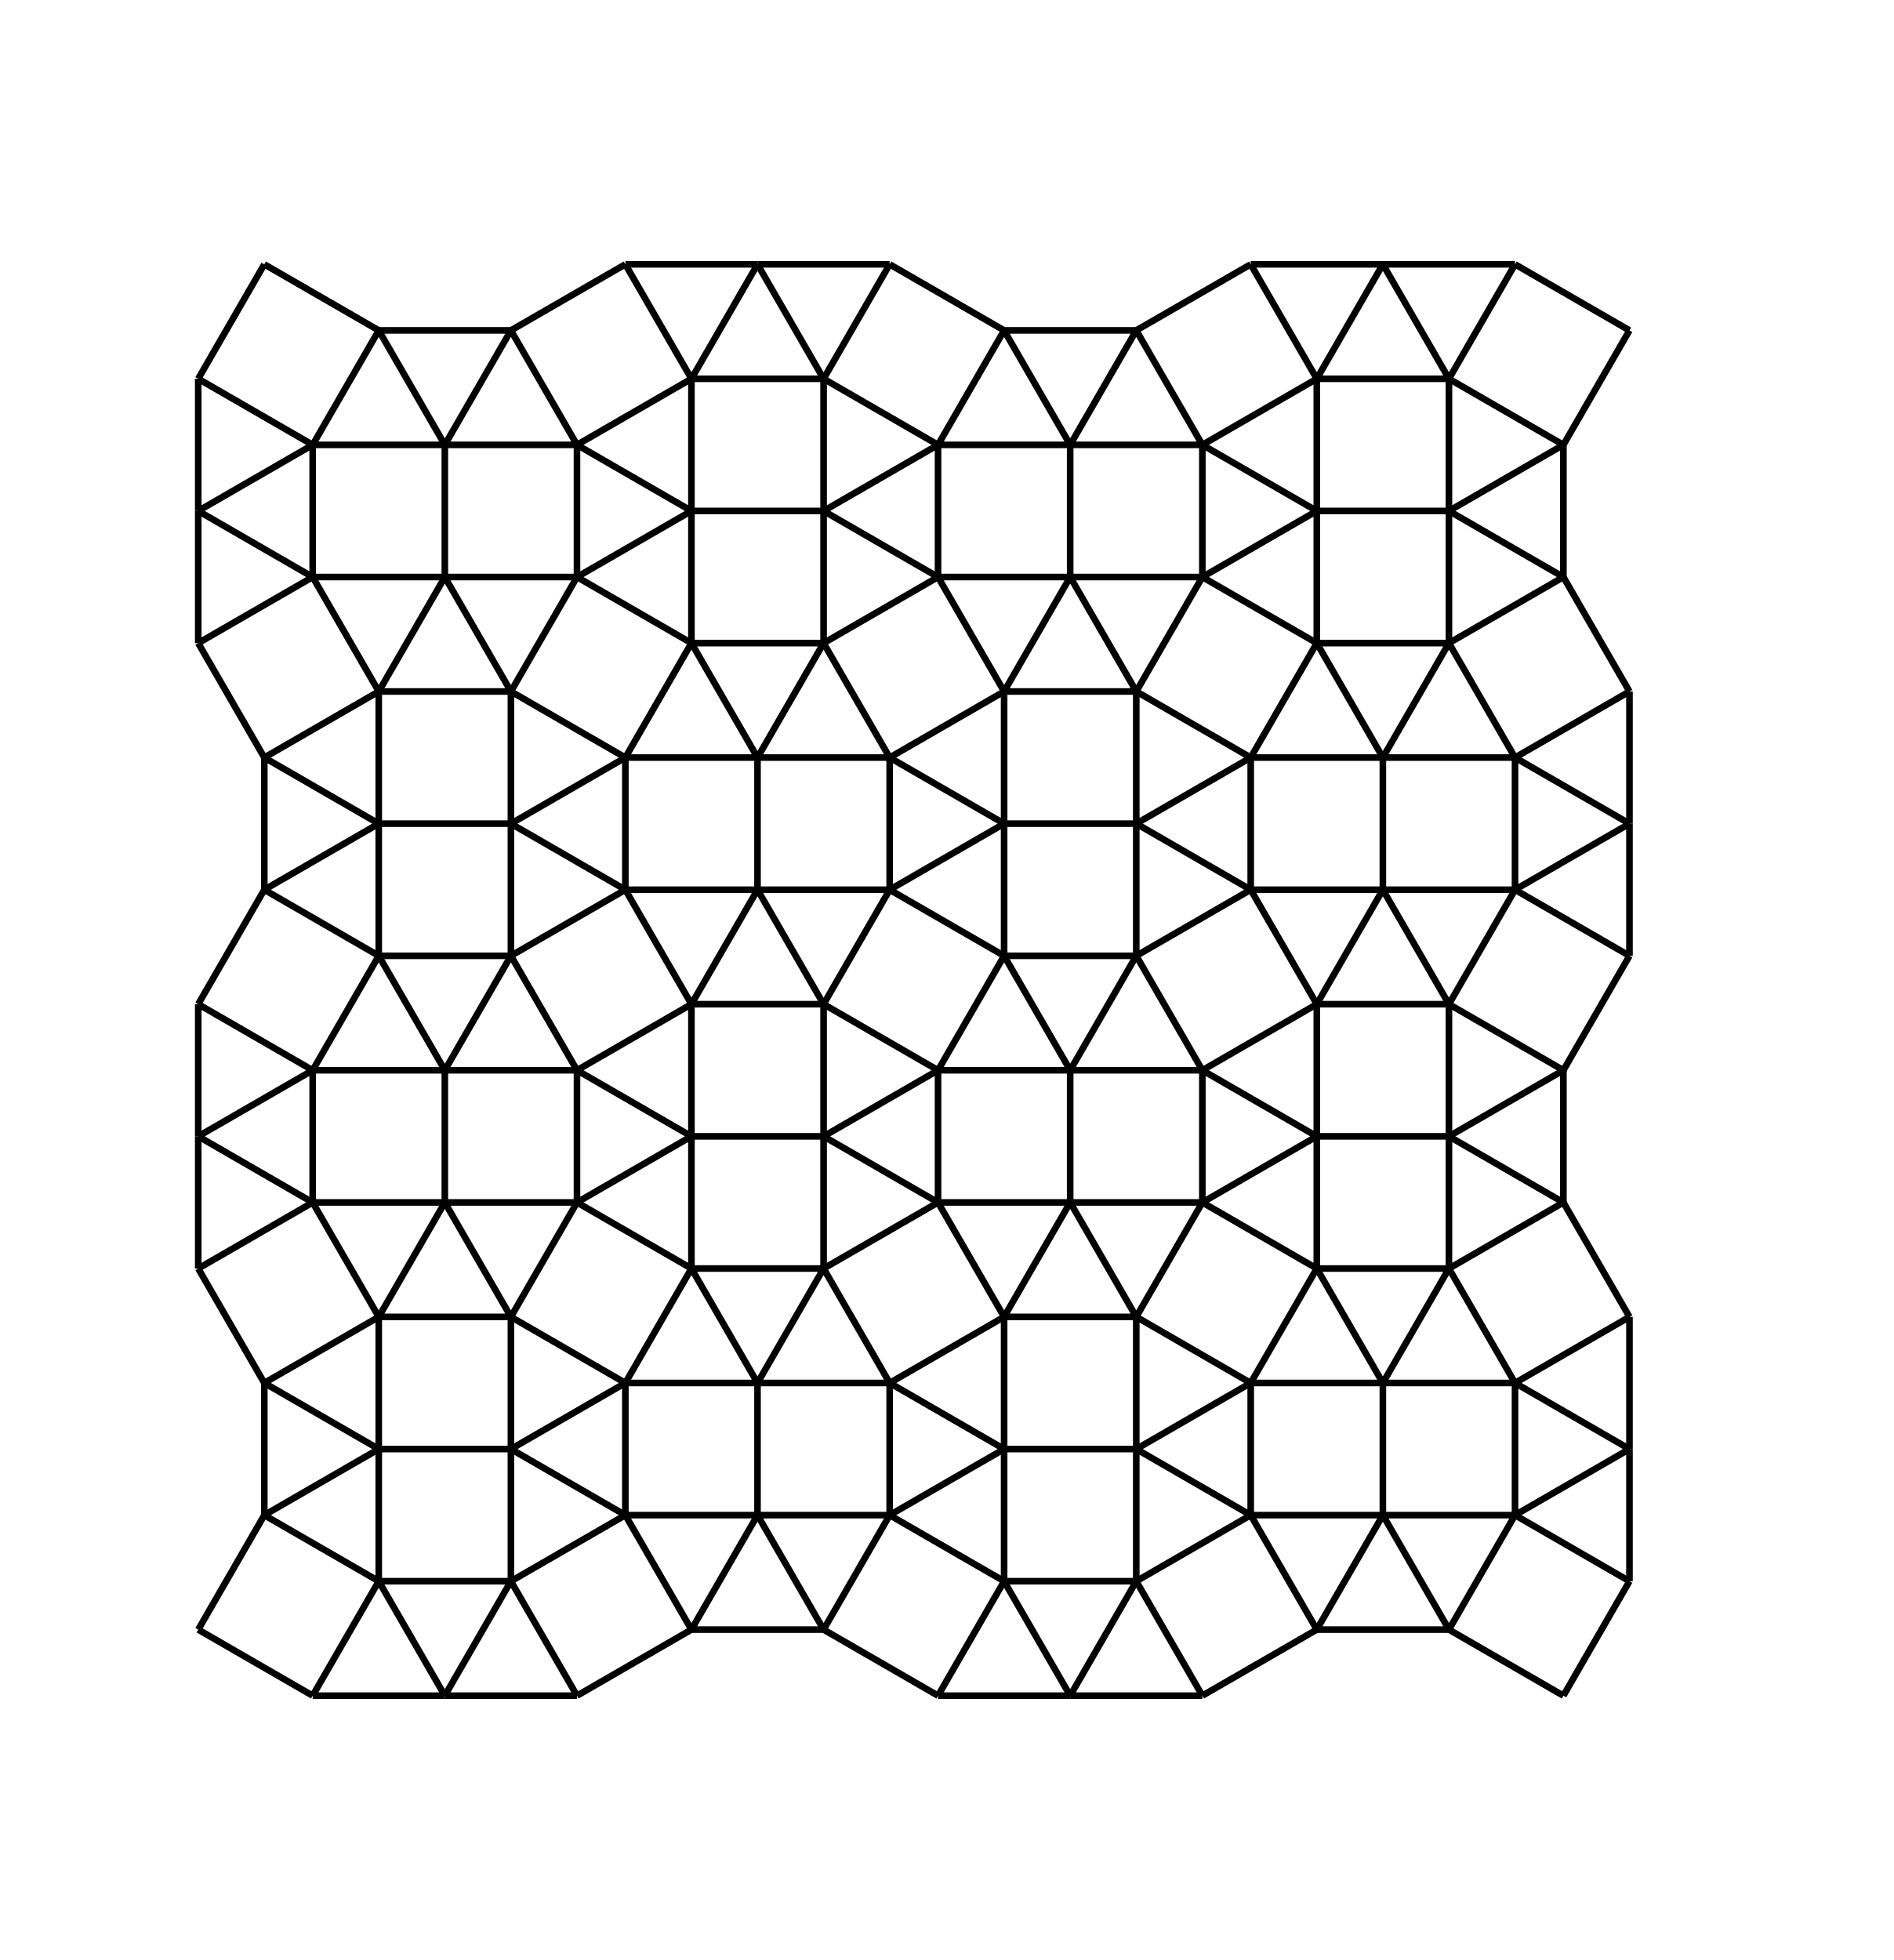
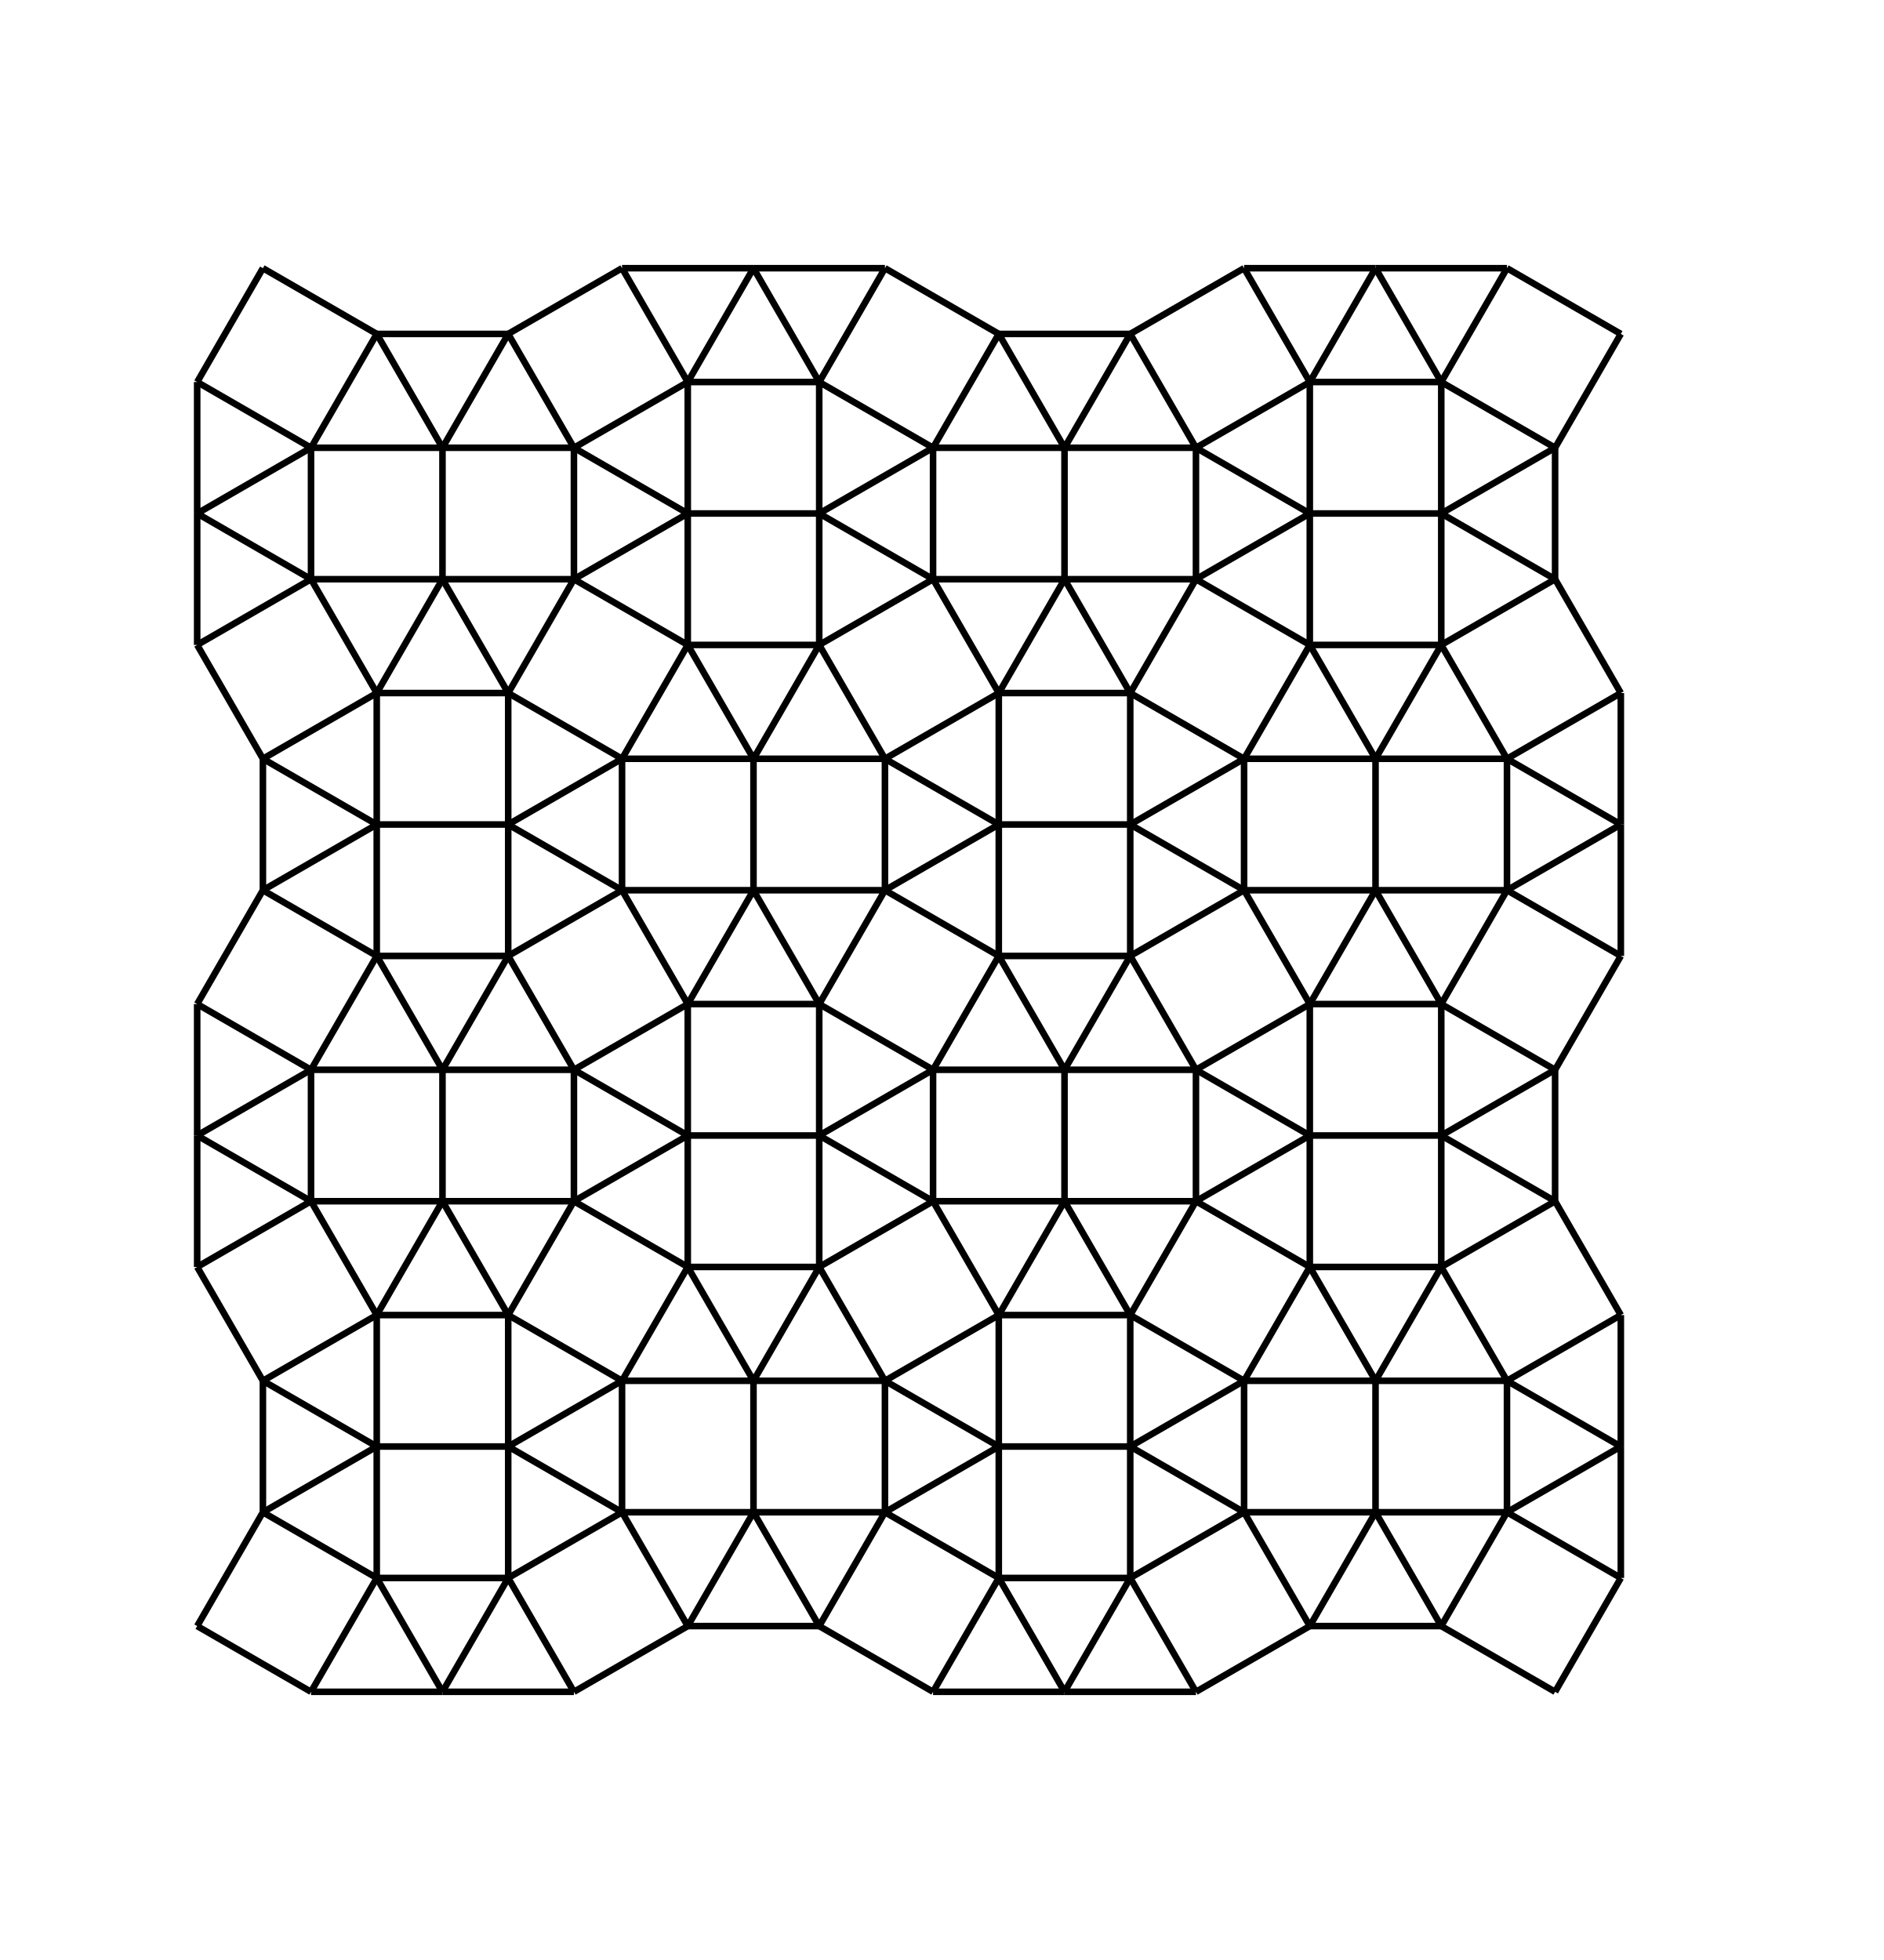
- <svg xmlns="http://www.w3.org/2000/svg" viewBox="0 0 1433.013 1483.013">
+ <svg xmlns="http://www.w3.org/2000/svg" viewBox="0 0 1433.013 1483.013" width="1234" height="1284">
  <path fill="none" stroke="black" stroke-width="5" d="M 150,286.603 l 86.603,50 Z" />
+   <path fill="none" stroke="black" stroke-width="5" d="M 150,286.603 l 50,-86.603 Z" />
  <path fill="none" stroke="black" stroke-width="5" d="M 150,286.603 l 0,100 Z" />
-   <path fill="none" stroke="black" stroke-width="5" d="M 150,286.603 l 50,-86.603 Z" />
+   <path fill="none" stroke="black" stroke-width="5" d="M 150,386.603 l 86.603,-50 Z" />
  <path fill="none" stroke="black" stroke-width="5" d="M 150,386.603 l 86.603,50 Z" />
  <path fill="none" stroke="black" stroke-width="5" d="M 150,386.603 l 0,100 Z" />
-   <path fill="none" stroke="black" stroke-width="5" d="M 150,386.603 l 86.603,-50 Z" />
  <path fill="none" stroke="black" stroke-width="5" d="M 150,486.603 l 86.603,-50 Z" />
  <path fill="none" stroke="black" stroke-width="5" d="M 150,486.603 l 50,86.603 Z" />
+   <path fill="none" stroke="black" stroke-width="5" d="M 150,759.808 l 86.603,50 Z" />
  <path fill="none" stroke="black" stroke-width="5" d="M 150,759.808 l 50,-86.603 Z" />
-   <path fill="none" stroke="black" stroke-width="5" d="M 150,759.808 l 86.603,50 Z" />
  <path fill="none" stroke="black" stroke-width="5" d="M 150,759.808 l 0,100 Z" />
+   <path fill="none" stroke="black" stroke-width="5" d="M 150,859.808 l 86.603,-50 Z" />
+   <path fill="none" stroke="black" stroke-width="5" d="M 150,859.808 l 86.603,50 Z" />
  <path fill="none" stroke="black" stroke-width="5" d="M 150,859.808 l 0,100 Z" />
-   <path fill="none" stroke="black" stroke-width="5" d="M 150,859.808 l 86.603,50 Z" />
-   <path fill="none" stroke="black" stroke-width="5" d="M 150,859.808 l 86.603,-50 Z" />
+   <path fill="none" stroke="black" stroke-width="5" d="M 150,959.808 l 50,86.603 Z" />
  <path fill="none" stroke="black" stroke-width="5" d="M 150,959.808 l 86.603,-50 Z" />
-   <path fill="none" stroke="black" stroke-width="5" d="M 150,959.808 l 50,86.603 Z" />
  <path fill="none" stroke="black" stroke-width="5" d="M 150,1233.013 l 86.603,50 Z" />
  <path fill="none" stroke="black" stroke-width="5" d="M 150,1233.013 l 50,-86.603 Z" />
-   <path fill="none" stroke="black" stroke-width="5" d="M 236.603,336.603 l 100,0 Z" />
  <path fill="none" stroke="black" stroke-width="5" d="M 236.603,336.603 l 50,-86.603 Z" />
  <path fill="none" stroke="black" stroke-width="5" d="M 236.603,336.603 l 0,100 Z" />
+   <path fill="none" stroke="black" stroke-width="5" d="M 236.603,336.603 l 100,0 Z" />
  <path fill="none" stroke="black" stroke-width="5" d="M 236.603,436.603 l 100,0 Z" />
  <path fill="none" stroke="black" stroke-width="5" d="M 236.603,436.603 l 50,86.603 Z" />
+   <path fill="none" stroke="black" stroke-width="5" d="M 236.603,809.808 l 100,0 Z" />
  <path fill="none" stroke="black" stroke-width="5" d="M 236.603,809.808 l 50,-86.603 Z" />
-   <path fill="none" stroke="black" stroke-width="5" d="M 236.603,809.808 l 100,0 Z" />
  <path fill="none" stroke="black" stroke-width="5" d="M 236.603,809.808 l 0,100 Z" />
+   <path fill="none" stroke="black" stroke-width="5" d="M 236.603,909.808 l 50,86.603 Z" />
  <path fill="none" stroke="black" stroke-width="5" d="M 236.603,909.808 l 100,0 Z" />
-   <path fill="none" stroke="black" stroke-width="5" d="M 236.603,909.808 l 50,86.603 Z" />
  <path fill="none" stroke="black" stroke-width="5" d="M 236.603,1283.013 l 100,0 Z" />
  <path fill="none" stroke="black" stroke-width="5" d="M 236.603,1283.013 l 50,-86.603 Z" />
  <path fill="none" stroke="black" stroke-width="5" d="M 200,200 l 86.603,50 Z" />
+   <path fill="none" stroke="black" stroke-width="5" d="M 200,573.205 l 86.603,-50 Z" />
  <path fill="none" stroke="black" stroke-width="5" d="M 200,573.205 l 86.603,50 Z" />
-   <path fill="none" stroke="black" stroke-width="5" d="M 200,573.205 l 86.603,-50 Z" />
  <path fill="none" stroke="black" stroke-width="5" d="M 200,573.205 l 0,100 Z" />
+   <path fill="none" stroke="black" stroke-width="5" d="M 200,673.205 l 86.603,50 Z" />
  <path fill="none" stroke="black" stroke-width="5" d="M 200,673.205 l 86.603,-50 Z" />
-   <path fill="none" stroke="black" stroke-width="5" d="M 200,673.205 l 86.603,50 Z" />
+   <path fill="none" stroke="black" stroke-width="5" d="M 200,1046.41 l 86.603,50 Z" />
  <path fill="none" stroke="black" stroke-width="5" d="M 200,1046.41 l 0,100 Z" />
-   <path fill="none" stroke="black" stroke-width="5" d="M 200,1046.41 l 86.603,50 Z" />
  <path fill="none" stroke="black" stroke-width="5" d="M 200,1046.41 l 86.603,-50 Z" />
+   <path fill="none" stroke="black" stroke-width="5" d="M 200,1146.41 l 86.603,50 Z" />
  <path fill="none" stroke="black" stroke-width="5" d="M 200,1146.41 l 86.603,-50 Z" />
-   <path fill="none" stroke="black" stroke-width="5" d="M 200,1146.41 l 86.603,50 Z" />
+   <path fill="none" stroke="black" stroke-width="5" d="M 286.603,250 l 50,86.603 Z" />
  <path fill="none" stroke="black" stroke-width="5" d="M 286.603,250 l 100,0 Z" />
-   <path fill="none" stroke="black" stroke-width="5" d="M 286.603,250 l 50,86.603 Z" />
+   <path fill="none" stroke="black" stroke-width="5" d="M 286.603,523.205 l 0,100 Z" />
  <path fill="none" stroke="black" stroke-width="5" d="M 286.603,523.205 l 50,-86.603 Z" />
-   <path fill="none" stroke="black" stroke-width="5" d="M 286.603,523.205 l 0,100 Z" />
  <path fill="none" stroke="black" stroke-width="5" d="M 286.603,523.205 l 100,0 Z" />
  <path fill="none" stroke="black" stroke-width="5" d="M 286.603,623.205 l 0,100 Z" />
  <path fill="none" stroke="black" stroke-width="5" d="M 286.603,623.205 l 100,0 Z" />
+   <path fill="none" stroke="black" stroke-width="5" d="M 286.603,723.205 l 50,86.603 Z" />
  <path fill="none" stroke="black" stroke-width="5" d="M 286.603,723.205 l 100,0 Z" />
-   <path fill="none" stroke="black" stroke-width="5" d="M 286.603,723.205 l 50,86.603 Z" />
+   <path fill="none" stroke="black" stroke-width="5" d="M 286.603,996.41 l 0,100 Z" />
+   <path fill="none" stroke="black" stroke-width="5" d="M 286.603,996.41 l 50,-86.603 Z" />
  <path fill="none" stroke="black" stroke-width="5" d="M 286.603,996.41 l 100,0 Z" />
-   <path fill="none" stroke="black" stroke-width="5" d="M 286.603,996.41 l 50,-86.603 Z" />
-   <path fill="none" stroke="black" stroke-width="5" d="M 286.603,996.41 l 0,100 Z" />
+   <path fill="none" stroke="black" stroke-width="5" d="M 286.603,1096.41 l 0,100 Z" />
  <path fill="none" stroke="black" stroke-width="5" d="M 286.603,1096.41 l 100,0 Z" />
-   <path fill="none" stroke="black" stroke-width="5" d="M 286.603,1096.41 l 0,100 Z" />
  <path fill="none" stroke="black" stroke-width="5" d="M 286.603,1196.41 l 100,0 Z" />
  <path fill="none" stroke="black" stroke-width="5" d="M 286.603,1196.41 l 50,86.603 Z" />
  <path fill="none" stroke="black" stroke-width="5" d="M 336.603,336.603 l 0,100 Z" />
  <path fill="none" stroke="black" stroke-width="5" d="M 336.603,336.603 l 50,-86.603 Z" />
  <path fill="none" stroke="black" stroke-width="5" d="M 336.603,336.603 l 100,0 Z" />
+   <path fill="none" stroke="black" stroke-width="5" d="M 336.603,436.603 l 100,0 Z" />
  <path fill="none" stroke="black" stroke-width="5" d="M 336.603,436.603 l 50,86.603 Z" />
-   <path fill="none" stroke="black" stroke-width="5" d="M 336.603,436.603 l 100,0 Z" />
+   <path fill="none" stroke="black" stroke-width="5" d="M 336.603,809.808 l 0,100 Z" />
+   <path fill="none" stroke="black" stroke-width="5" d="M 336.603,809.808 l 50,-86.603 Z" />
  <path fill="none" stroke="black" stroke-width="5" d="M 336.603,809.808 l 100,0 Z" />
-   <path fill="none" stroke="black" stroke-width="5" d="M 336.603,809.808 l 50,-86.603 Z" />
-   <path fill="none" stroke="black" stroke-width="5" d="M 336.603,809.808 l 0,100 Z" />
+   <path fill="none" stroke="black" stroke-width="5" d="M 336.603,909.808 l 50,86.603 Z" />
  <path fill="none" stroke="black" stroke-width="5" d="M 336.603,909.808 l 100,0 Z" />
-   <path fill="none" stroke="black" stroke-width="5" d="M 336.603,909.808 l 50,86.603 Z" />
+   <path fill="none" stroke="black" stroke-width="5" d="M 336.603,1283.013 l 100,0 Z" />
  <path fill="none" stroke="black" stroke-width="5" d="M 336.603,1283.013 l 50,-86.603 Z" />
-   <path fill="none" stroke="black" stroke-width="5" d="M 336.603,1283.013 l 100,0 Z" />
+   <path fill="none" stroke="black" stroke-width="5" d="M 386.603,250 l 50,86.603 Z" />
  <path fill="none" stroke="black" stroke-width="5" d="M 386.603,250 l 86.603,-50 Z" />
-   <path fill="none" stroke="black" stroke-width="5" d="M 386.603,250 l 50,86.603 Z" />
+   <path fill="none" stroke="black" stroke-width="5" d="M 386.603,523.205 l 86.603,50 Z" />
  <path fill="none" stroke="black" stroke-width="5" d="M 386.603,523.205 l 50,-86.603 Z" />
  <path fill="none" stroke="black" stroke-width="5" d="M 386.603,523.205 l 0,100 Z" />
-   <path fill="none" stroke="black" stroke-width="5" d="M 386.603,523.205 l 86.603,50 Z" />
  <path fill="none" stroke="black" stroke-width="5" d="M 386.603,623.205 l 86.603,-50 Z" />
+   <path fill="none" stroke="black" stroke-width="5" d="M 386.603,623.205 l 86.603,50 Z" />
  <path fill="none" stroke="black" stroke-width="5" d="M 386.603,623.205 l 0,100 Z" />
-   <path fill="none" stroke="black" stroke-width="5" d="M 386.603,623.205 l 86.603,50 Z" />
  <path fill="none" stroke="black" stroke-width="5" d="M 386.603,723.205 l 86.603,-50 Z" />
  <path fill="none" stroke="black" stroke-width="5" d="M 386.603,723.205 l 50,86.603 Z" />
+   <path fill="none" stroke="black" stroke-width="5" d="M 386.603,996.41 l 0,100 Z" />
+   <path fill="none" stroke="black" stroke-width="5" d="M 386.603,996.41 l 86.603,50 Z" />
  <path fill="none" stroke="black" stroke-width="5" d="M 386.603,996.41 l 50,-86.603 Z" />
-   <path fill="none" stroke="black" stroke-width="5" d="M 386.603,996.41 l 86.603,50 Z" />
-   <path fill="none" stroke="black" stroke-width="5" d="M 386.603,996.41 l 0,100 Z" />
  <path fill="none" stroke="black" stroke-width="5" d="M 386.603,1096.41 l 0,100 Z" />
  <path fill="none" stroke="black" stroke-width="5" d="M 386.603,1096.41 l 86.603,-50 Z" />
  <path fill="none" stroke="black" stroke-width="5" d="M 386.603,1096.41 l 86.603,50 Z" />
+   <path fill="none" stroke="black" stroke-width="5" d="M 386.603,1196.41 l 50,86.603 Z" />
  <path fill="none" stroke="black" stroke-width="5" d="M 386.603,1196.41 l 86.603,-50 Z" />
-   <path fill="none" stroke="black" stroke-width="5" d="M 386.603,1196.41 l 50,86.603 Z" />
  <path fill="none" stroke="black" stroke-width="5" d="M 473.205,200 l 50,86.603 Z" />
  <path fill="none" stroke="black" stroke-width="5" d="M 473.205,200 l 100,0 Z" />
+   <path fill="none" stroke="black" stroke-width="5" d="M 473.205,573.205 l 50,-86.603 Z" />
+   <path fill="none" stroke="black" stroke-width="5" d="M 473.205,573.205 l 100,0 Z" />
  <path fill="none" stroke="black" stroke-width="5" d="M 473.205,573.205 l 0,100 Z" />
-   <path fill="none" stroke="black" stroke-width="5" d="M 473.205,573.205 l 100,0 Z" />
-   <path fill="none" stroke="black" stroke-width="5" d="M 473.205,573.205 l 50,-86.603 Z" />
+   <path fill="none" stroke="black" stroke-width="5" d="M 473.205,673.205 l 50,86.603 Z" />
  <path fill="none" stroke="black" stroke-width="5" d="M 473.205,673.205 l 100,0 Z" />
-   <path fill="none" stroke="black" stroke-width="5" d="M 473.205,673.205 l 50,86.603 Z" />
+   <path fill="none" stroke="black" stroke-width="5" d="M 473.205,1046.41 l 50,-86.603 Z" />
+   <path fill="none" stroke="black" stroke-width="5" d="M 473.205,1046.41 l 100,0 Z" />
  <path fill="none" stroke="black" stroke-width="5" d="M 473.205,1046.41 l 0,100 Z" />
-   <path fill="none" stroke="black" stroke-width="5" d="M 473.205,1046.41 l 100,0 Z" />
-   <path fill="none" stroke="black" stroke-width="5" d="M 473.205,1046.41 l 50,-86.603 Z" />
  <path fill="none" stroke="black" stroke-width="5" d="M 473.205,1146.41 l 100,0 Z" />
  <path fill="none" stroke="black" stroke-width="5" d="M 473.205,1146.41 l 50,86.603 Z" />
-   <path fill="none" stroke="black" stroke-width="5" d="M 436.603,336.603 l 86.603,-50 Z" />
  <path fill="none" stroke="black" stroke-width="5" d="M 436.603,336.603 l 86.603,50 Z" />
  <path fill="none" stroke="black" stroke-width="5" d="M 436.603,336.603 l 0,100 Z" />
+   <path fill="none" stroke="black" stroke-width="5" d="M 436.603,336.603 l 86.603,-50 Z" />
+   <path fill="none" stroke="black" stroke-width="5" d="M 436.603,436.603 l 86.603,50 Z" />
  <path fill="none" stroke="black" stroke-width="5" d="M 436.603,436.603 l 86.603,-50 Z" />
-   <path fill="none" stroke="black" stroke-width="5" d="M 436.603,436.603 l 86.603,50 Z" />
+   <path fill="none" stroke="black" stroke-width="5" d="M 436.603,809.808 l 86.603,-50 Z" />
  <path fill="none" stroke="black" stroke-width="5" d="M 436.603,809.808 l 0,100 Z" />
-   <path fill="none" stroke="black" stroke-width="5" d="M 436.603,809.808 l 86.603,-50 Z" />
  <path fill="none" stroke="black" stroke-width="5" d="M 436.603,809.808 l 86.603,50 Z" />
+   <path fill="none" stroke="black" stroke-width="5" d="M 436.603,909.808 l 86.603,50 Z" />
  <path fill="none" stroke="black" stroke-width="5" d="M 436.603,909.808 l 86.603,-50 Z" />
-   <path fill="none" stroke="black" stroke-width="5" d="M 436.603,909.808 l 86.603,50 Z" />
  <path fill="none" stroke="black" stroke-width="5" d="M 436.603,1283.013 l 86.603,-50 Z" />
+   <path fill="none" stroke="black" stroke-width="5" d="M 523.205,286.603 l 100,0 Z" />
  <path fill="none" stroke="black" stroke-width="5" d="M 523.205,286.603 l 50,-86.603 Z" />
-   <path fill="none" stroke="black" stroke-width="5" d="M 523.205,286.603 l 100,0 Z" />
  <path fill="none" stroke="black" stroke-width="5" d="M 523.205,286.603 l 0,100 Z" />
  <path fill="none" stroke="black" stroke-width="5" d="M 523.205,386.603 l 0,100 Z" />
  <path fill="none" stroke="black" stroke-width="5" d="M 523.205,386.603 l 100,0 Z" />
+   <path fill="none" stroke="black" stroke-width="5" d="M 523.205,486.603 l 50,86.603 Z" />
  <path fill="none" stroke="black" stroke-width="5" d="M 523.205,486.603 l 100,0 Z" />
-   <path fill="none" stroke="black" stroke-width="5" d="M 523.205,486.603 l 50,86.603 Z" />
  <path fill="none" stroke="black" stroke-width="5" d="M 523.205,759.808 l 50,-86.603 Z" />
+   <path fill="none" stroke="black" stroke-width="5" d="M 523.205,759.808 l 100,0 Z" />
  <path fill="none" stroke="black" stroke-width="5" d="M 523.205,759.808 l 0,100 Z" />
-   <path fill="none" stroke="black" stroke-width="5" d="M 523.205,759.808 l 100,0 Z" />
  <path fill="none" stroke="black" stroke-width="5" d="M 523.205,859.808 l 0,100 Z" />
  <path fill="none" stroke="black" stroke-width="5" d="M 523.205,859.808 l 100,0 Z" />
+   <path fill="none" stroke="black" stroke-width="5" d="M 523.205,959.808 l 50,86.603 Z" />
  <path fill="none" stroke="black" stroke-width="5" d="M 523.205,959.808 l 100,0 Z" />
-   <path fill="none" stroke="black" stroke-width="5" d="M 523.205,959.808 l 50,86.603 Z" />
+   <path fill="none" stroke="black" stroke-width="5" d="M 523.205,1233.013 l 100,0 Z" />
  <path fill="none" stroke="black" stroke-width="5" d="M 523.205,1233.013 l 50,-86.603 Z" />
-   <path fill="none" stroke="black" stroke-width="5" d="M 523.205,1233.013 l 100,0 Z" />
+   <path fill="none" stroke="black" stroke-width="5" d="M 573.205,200 l 100,0 Z" />
  <path fill="none" stroke="black" stroke-width="5" d="M 573.205,200 l 50,86.603 Z" />
-   <path fill="none" stroke="black" stroke-width="5" d="M 573.205,200 l 100,0 Z" />
  <path fill="none" stroke="black" stroke-width="5" d="M 573.205,573.205 l 50,-86.603 Z" />
  <path fill="none" stroke="black" stroke-width="5" d="M 573.205,573.205 l 100,0 Z" />
  <path fill="none" stroke="black" stroke-width="5" d="M 573.205,573.205 l 0,100 Z" />
  <path fill="none" stroke="black" stroke-width="5" d="M 573.205,673.205 l 50,86.603 Z" />
  <path fill="none" stroke="black" stroke-width="5" d="M 573.205,673.205 l 100,0 Z" />
+   <path fill="none" stroke="black" stroke-width="5" d="M 573.205,1046.41 l 100,0 Z" />
+   <path fill="none" stroke="black" stroke-width="5" d="M 573.205,1046.41 l 0,100 Z" />
  <path fill="none" stroke="black" stroke-width="5" d="M 573.205,1046.41 l 50,-86.603 Z" />
-   <path fill="none" stroke="black" stroke-width="5" d="M 573.205,1046.41 l 0,100 Z" />
-   <path fill="none" stroke="black" stroke-width="5" d="M 573.205,1046.41 l 100,0 Z" />
  <path fill="none" stroke="black" stroke-width="5" d="M 573.205,1146.41 l 100,0 Z" />
  <path fill="none" stroke="black" stroke-width="5" d="M 573.205,1146.41 l 50,86.603 Z" />
  <path fill="none" stroke="black" stroke-width="5" d="M 623.205,286.603 l 86.603,50 Z" />
  <path fill="none" stroke="black" stroke-width="5" d="M 623.205,286.603 l 50,-86.603 Z" />
  <path fill="none" stroke="black" stroke-width="5" d="M 623.205,286.603 l 0,100 Z" />
  <path fill="none" stroke="black" stroke-width="5" d="M 623.205,386.603 l 0,100 Z" />
  <path fill="none" stroke="black" stroke-width="5" d="M 623.205,386.603 l 86.603,-50 Z" />
  <path fill="none" stroke="black" stroke-width="5" d="M 623.205,386.603 l 86.603,50 Z" />
  <path fill="none" stroke="black" stroke-width="5" d="M 623.205,486.603 l 86.603,-50 Z" />
  <path fill="none" stroke="black" stroke-width="5" d="M 623.205,486.603 l 50,86.603 Z" />
+   <path fill="none" stroke="black" stroke-width="5" d="M 623.205,759.808 l 86.603,50 Z" />
+   <path fill="none" stroke="black" stroke-width="5" d="M 623.205,759.808 l 0,100 Z" />
  <path fill="none" stroke="black" stroke-width="5" d="M 623.205,759.808 l 50,-86.603 Z" />
-   <path fill="none" stroke="black" stroke-width="5" d="M 623.205,759.808 l 0,100 Z" />
-   <path fill="none" stroke="black" stroke-width="5" d="M 623.205,759.808 l 86.603,50 Z" />
-   <path fill="none" stroke="black" stroke-width="5" d="M 623.205,859.808 l 0,100 Z" />
  <path fill="none" stroke="black" stroke-width="5" d="M 623.205,859.808 l 86.603,-50 Z" />
  <path fill="none" stroke="black" stroke-width="5" d="M 623.205,859.808 l 86.603,50 Z" />
+   <path fill="none" stroke="black" stroke-width="5" d="M 623.205,859.808 l 0,100 Z" />
  <path fill="none" stroke="black" stroke-width="5" d="M 623.205,959.808 l 50,86.603 Z" />
  <path fill="none" stroke="black" stroke-width="5" d="M 623.205,959.808 l 86.603,-50 Z" />
  <path fill="none" stroke="black" stroke-width="5" d="M 623.205,1233.013 l 86.603,50 Z" />
  <path fill="none" stroke="black" stroke-width="5" d="M 623.205,1233.013 l 50,-86.603 Z" />
+   <path fill="none" stroke="black" stroke-width="5" d="M 709.808,336.603 l 50,-86.603 Z" />
  <path fill="none" stroke="black" stroke-width="5" d="M 709.808,336.603 l 100,0 Z" />
-   <path fill="none" stroke="black" stroke-width="5" d="M 709.808,336.603 l 50,-86.603 Z" />
  <path fill="none" stroke="black" stroke-width="5" d="M 709.808,336.603 l 0,100 Z" />
  <path fill="none" stroke="black" stroke-width="5" d="M 709.808,436.603 l 100,0 Z" />
  <path fill="none" stroke="black" stroke-width="5" d="M 709.808,436.603 l 50,86.603 Z" />
-   <path fill="none" stroke="black" stroke-width="5" d="M 709.808,809.808 l 100,0 Z" />
  <path fill="none" stroke="black" stroke-width="5" d="M 709.808,809.808 l 50,-86.603 Z" />
  <path fill="none" stroke="black" stroke-width="5" d="M 709.808,809.808 l 0,100 Z" />
+   <path fill="none" stroke="black" stroke-width="5" d="M 709.808,809.808 l 100,0 Z" />
+   <path fill="none" stroke="black" stroke-width="5" d="M 709.808,909.808 l 50,86.603 Z" />
  <path fill="none" stroke="black" stroke-width="5" d="M 709.808,909.808 l 100,0 Z" />
-   <path fill="none" stroke="black" stroke-width="5" d="M 709.808,909.808 l 50,86.603 Z" />
  <path fill="none" stroke="black" stroke-width="5" d="M 709.808,1283.013 l 50,-86.603 Z" />
  <path fill="none" stroke="black" stroke-width="5" d="M 709.808,1283.013 l 100,0 Z" />
  <path fill="none" stroke="black" stroke-width="5" d="M 673.205,200 l 86.603,50 Z" />
+   <path fill="none" stroke="black" stroke-width="5" d="M 673.205,573.205 l 86.603,-50 Z" />
  <path fill="none" stroke="black" stroke-width="5" d="M 673.205,573.205 l 0,100 Z" />
  <path fill="none" stroke="black" stroke-width="5" d="M 673.205,573.205 l 86.603,50 Z" />
-   <path fill="none" stroke="black" stroke-width="5" d="M 673.205,573.205 l 86.603,-50 Z" />
+   <path fill="none" stroke="black" stroke-width="5" d="M 673.205,673.205 l 86.603,50 Z" />
  <path fill="none" stroke="black" stroke-width="5" d="M 673.205,673.205 l 86.603,-50 Z" />
-   <path fill="none" stroke="black" stroke-width="5" d="M 673.205,673.205 l 86.603,50 Z" />
+   <path fill="none" stroke="black" stroke-width="5" d="M 673.205,1046.41 l 0,100 Z" />
+   <path fill="none" stroke="black" stroke-width="5" d="M 673.205,1046.41 l 86.603,-50 Z" />
  <path fill="none" stroke="black" stroke-width="5" d="M 673.205,1046.41 l 86.603,50 Z" />
-   <path fill="none" stroke="black" stroke-width="5" d="M 673.205,1046.41 l 86.603,-50 Z" />
-   <path fill="none" stroke="black" stroke-width="5" d="M 673.205,1046.41 l 0,100 Z" />
  <path fill="none" stroke="black" stroke-width="5" d="M 673.205,1146.41 l 86.603,50 Z" />
  <path fill="none" stroke="black" stroke-width="5" d="M 673.205,1146.41 l 86.603,-50 Z" />
  <path fill="none" stroke="black" stroke-width="5" d="M 759.808,250 l 100,0 Z" />
  <path fill="none" stroke="black" stroke-width="5" d="M 759.808,250 l 50,86.603 Z" />
-   <path fill="none" stroke="black" stroke-width="5" d="M 759.808,523.205 l 100,0 Z" />
  <path fill="none" stroke="black" stroke-width="5" d="M 759.808,523.205 l 50,-86.603 Z" />
  <path fill="none" stroke="black" stroke-width="5" d="M 759.808,523.205 l 0,100 Z" />
+   <path fill="none" stroke="black" stroke-width="5" d="M 759.808,523.205 l 100,0 Z" />
+   <path fill="none" stroke="black" stroke-width="5" d="M 759.808,623.205 l 0,100 Z" />
  <path fill="none" stroke="black" stroke-width="5" d="M 759.808,623.205 l 100,0 Z" />
-   <path fill="none" stroke="black" stroke-width="5" d="M 759.808,623.205 l 0,100 Z" />
+   <path fill="none" stroke="black" stroke-width="5" d="M 759.808,723.205 l 50,86.603 Z" />
  <path fill="none" stroke="black" stroke-width="5" d="M 759.808,723.205 l 100,0 Z" />
-   <path fill="none" stroke="black" stroke-width="5" d="M 759.808,723.205 l 50,86.603 Z" />
-   <path fill="none" stroke="black" stroke-width="5" d="M 759.808,996.41 l 50,-86.603 Z" />
  <path fill="none" stroke="black" stroke-width="5" d="M 759.808,996.41 l 100,0 Z" />
  <path fill="none" stroke="black" stroke-width="5" d="M 759.808,996.41 l 0,100 Z" />
+   <path fill="none" stroke="black" stroke-width="5" d="M 759.808,996.41 l 50,-86.603 Z" />
  <path fill="none" stroke="black" stroke-width="5" d="M 759.808,1096.41 l 100,0 Z" />
  <path fill="none" stroke="black" stroke-width="5" d="M 759.808,1096.41 l 0,100 Z" />
+   <path fill="none" stroke="black" stroke-width="5" d="M 759.808,1196.41 l 100,0 Z" />
  <path fill="none" stroke="black" stroke-width="5" d="M 759.808,1196.41 l 50,86.603 Z" />
-   <path fill="none" stroke="black" stroke-width="5" d="M 759.808,1196.41 l 100,0 Z" />
-   <path fill="none" stroke="black" stroke-width="5" d="M 809.808,336.603 l 100,0 Z" />
  <path fill="none" stroke="black" stroke-width="5" d="M 809.808,336.603 l 50,-86.603 Z" />
  <path fill="none" stroke="black" stroke-width="5" d="M 809.808,336.603 l 0,100 Z" />
+   <path fill="none" stroke="black" stroke-width="5" d="M 809.808,336.603 l 100,0 Z" />
+   <path fill="none" stroke="black" stroke-width="5" d="M 809.808,436.603 l 100,0 Z" />
  <path fill="none" stroke="black" stroke-width="5" d="M 809.808,436.603 l 50,86.603 Z" />
-   <path fill="none" stroke="black" stroke-width="5" d="M 809.808,436.603 l 100,0 Z" />
-   <path fill="none" stroke="black" stroke-width="5" d="M 809.808,809.808 l 50,-86.603 Z" />
  <path fill="none" stroke="black" stroke-width="5" d="M 809.808,809.808 l 100,0 Z" />
  <path fill="none" stroke="black" stroke-width="5" d="M 809.808,809.808 l 0,100 Z" />
+   <path fill="none" stroke="black" stroke-width="5" d="M 809.808,809.808 l 50,-86.603 Z" />
  <path fill="none" stroke="black" stroke-width="5" d="M 809.808,909.808 l 100,0 Z" />
  <path fill="none" stroke="black" stroke-width="5" d="M 809.808,909.808 l 50,86.603 Z" />
+   <path fill="none" stroke="black" stroke-width="5" d="M 809.808,1283.013 l 50,-86.603 Z" />
  <path fill="none" stroke="black" stroke-width="5" d="M 809.808,1283.013 l 100,0 Z" />
-   <path fill="none" stroke="black" stroke-width="5" d="M 809.808,1283.013 l 50,-86.603 Z" />
+   <path fill="none" stroke="black" stroke-width="5" d="M 859.808,250 l 86.603,-50 Z" />
  <path fill="none" stroke="black" stroke-width="5" d="M 859.808,250 l 50,86.603 Z" />
-   <path fill="none" stroke="black" stroke-width="5" d="M 859.808,250 l 86.603,-50 Z" />
  <path fill="none" stroke="black" stroke-width="5" d="M 859.808,523.205 l 0,100 Z" />
+   <path fill="none" stroke="black" stroke-width="5" d="M 859.808,523.205 l 50,-86.603 Z" />
  <path fill="none" stroke="black" stroke-width="5" d="M 859.808,523.205 l 86.603,50 Z" />
-   <path fill="none" stroke="black" stroke-width="5" d="M 859.808,523.205 l 50,-86.603 Z" />
+   <path fill="none" stroke="black" stroke-width="5" d="M 859.808,623.205 l 86.603,50 Z" />
  <path fill="none" stroke="black" stroke-width="5" d="M 859.808,623.205 l 0,100 Z" />
  <path fill="none" stroke="black" stroke-width="5" d="M 859.808,623.205 l 86.603,-50 Z" />
-   <path fill="none" stroke="black" stroke-width="5" d="M 859.808,623.205 l 86.603,50 Z" />
+   <path fill="none" stroke="black" stroke-width="5" d="M 859.808,723.205 l 50,86.603 Z" />
  <path fill="none" stroke="black" stroke-width="5" d="M 859.808,723.205 l 86.603,-50 Z" />
-   <path fill="none" stroke="black" stroke-width="5" d="M 859.808,723.205 l 50,86.603 Z" />
+   <path fill="none" stroke="black" stroke-width="5" d="M 859.808,996.41 l 50,-86.603 Z" />
  <path fill="none" stroke="black" stroke-width="5" d="M 859.808,996.41 l 86.603,50 Z" />
  <path fill="none" stroke="black" stroke-width="5" d="M 859.808,996.41 l 0,100 Z" />
-   <path fill="none" stroke="black" stroke-width="5" d="M 859.808,996.41 l 50,-86.603 Z" />
+   <path fill="none" stroke="black" stroke-width="5" d="M 859.808,1096.41 l 0,100 Z" />
  <path fill="none" stroke="black" stroke-width="5" d="M 859.808,1096.41 l 86.603,-50 Z" />
  <path fill="none" stroke="black" stroke-width="5" d="M 859.808,1096.41 l 86.603,50 Z" />
-   <path fill="none" stroke="black" stroke-width="5" d="M 859.808,1096.41 l 0,100 Z" />
+   <path fill="none" stroke="black" stroke-width="5" d="M 859.808,1196.41 l 50,86.603 Z" />
  <path fill="none" stroke="black" stroke-width="5" d="M 859.808,1196.41 l 86.603,-50 Z" />
-   <path fill="none" stroke="black" stroke-width="5" d="M 859.808,1196.41 l 50,86.603 Z" />
+   <path fill="none" stroke="black" stroke-width="5" d="M 946.41,200 l 100,0 Z" />
  <path fill="none" stroke="black" stroke-width="5" d="M 946.41,200 l 50,86.603 Z" />
-   <path fill="none" stroke="black" stroke-width="5" d="M 946.41,200 l 100,0 Z" />
-   <path fill="none" stroke="black" stroke-width="5" d="M 946.41,573.205 l 0,100 Z" />
  <path fill="none" stroke="black" stroke-width="5" d="M 946.41,573.205 l 100,0 Z" />
  <path fill="none" stroke="black" stroke-width="5" d="M 946.41,573.205 l 50,-86.603 Z" />
+   <path fill="none" stroke="black" stroke-width="5" d="M 946.41,573.205 l 0,100 Z" />
  <path fill="none" stroke="black" stroke-width="5" d="M 946.41,673.205 l 100,0 Z" />
  <path fill="none" stroke="black" stroke-width="5" d="M 946.41,673.205 l 50,86.603 Z" />
+   <path fill="none" stroke="black" stroke-width="5" d="M 946.41,1046.41 l 100,0 Z" />
  <path fill="none" stroke="black" stroke-width="5" d="M 946.41,1046.41 l 50,-86.603 Z" />
  <path fill="none" stroke="black" stroke-width="5" d="M 946.41,1046.41 l 0,100 Z" />
-   <path fill="none" stroke="black" stroke-width="5" d="M 946.41,1046.41 l 100,0 Z" />
+   <path fill="none" stroke="black" stroke-width="5" d="M 946.41,1146.41 l 100,0 Z" />
  <path fill="none" stroke="black" stroke-width="5" d="M 946.41,1146.41 l 50,86.603 Z" />
-   <path fill="none" stroke="black" stroke-width="5" d="M 946.41,1146.41 l 100,0 Z" />
+   <path fill="none" stroke="black" stroke-width="5" d="M 909.808,336.603 l 86.603,-50 Z" />
  <path fill="none" stroke="black" stroke-width="5" d="M 909.808,336.603 l 86.603,50 Z" />
-   <path fill="none" stroke="black" stroke-width="5" d="M 909.808,336.603 l 86.603,-50 Z" />
  <path fill="none" stroke="black" stroke-width="5" d="M 909.808,336.603 l 0,100 Z" />
+   <path fill="none" stroke="black" stroke-width="5" d="M 909.808,436.603 l 86.603,50 Z" />
  <path fill="none" stroke="black" stroke-width="5" d="M 909.808,436.603 l 86.603,-50 Z" />
-   <path fill="none" stroke="black" stroke-width="5" d="M 909.808,436.603 l 86.603,50 Z" />
+   <path fill="none" stroke="black" stroke-width="5" d="M 909.808,809.808 l 0,100 Z" />
  <path fill="none" stroke="black" stroke-width="5" d="M 909.808,809.808 l 86.603,50 Z" />
  <path fill="none" stroke="black" stroke-width="5" d="M 909.808,809.808 l 86.603,-50 Z" />
-   <path fill="none" stroke="black" stroke-width="5" d="M 909.808,809.808 l 0,100 Z" />
+   <path fill="none" stroke="black" stroke-width="5" d="M 909.808,909.808 l 86.603,-50 Z" />
  <path fill="none" stroke="black" stroke-width="5" d="M 909.808,909.808 l 86.603,50 Z" />
-   <path fill="none" stroke="black" stroke-width="5" d="M 909.808,909.808 l 86.603,-50 Z" />
  <path fill="none" stroke="black" stroke-width="5" d="M 909.808,1283.013 l 86.603,-50 Z" />
+   <path fill="none" stroke="black" stroke-width="5" d="M 996.41,286.603 l 0,100 Z" />
  <path fill="none" stroke="black" stroke-width="5" d="M 996.41,286.603 l 50,-86.603 Z" />
-   <path fill="none" stroke="black" stroke-width="5" d="M 996.41,286.603 l 0,100 Z" />
  <path fill="none" stroke="black" stroke-width="5" d="M 996.41,286.603 l 100,0 Z" />
  <path fill="none" stroke="black" stroke-width="5" d="M 996.41,386.603 l 100,0 Z" />
  <path fill="none" stroke="black" stroke-width="5" d="M 996.41,386.603 l 0,100 Z" />
+   <path fill="none" stroke="black" stroke-width="5" d="M 996.41,486.603 l 100,0 Z" />
  <path fill="none" stroke="black" stroke-width="5" d="M 996.41,486.603 l 50,86.603 Z" />
-   <path fill="none" stroke="black" stroke-width="5" d="M 996.41,486.603 l 100,0 Z" />
+   <path fill="none" stroke="black" stroke-width="5" d="M 996.41,759.808 l 0,100 Z" />
+   <path fill="none" stroke="black" stroke-width="5" d="M 996.41,759.808 l 50,-86.603 Z" />
  <path fill="none" stroke="black" stroke-width="5" d="M 996.41,759.808 l 100,0 Z" />
-   <path fill="none" stroke="black" stroke-width="5" d="M 996.41,759.808 l 50,-86.603 Z" />
-   <path fill="none" stroke="black" stroke-width="5" d="M 996.41,759.808 l 0,100 Z" />
  <path fill="none" stroke="black" stroke-width="5" d="M 996.41,859.808 l 0,100 Z" />
  <path fill="none" stroke="black" stroke-width="5" d="M 996.41,859.808 l 100,0 Z" />
  <path fill="none" stroke="black" stroke-width="5" d="M 996.41,959.808 l 100,0 Z" />
  <path fill="none" stroke="black" stroke-width="5" d="M 996.41,959.808 l 50,86.603 Z" />
  <path fill="none" stroke="black" stroke-width="5" d="M 996.41,1233.013 l 50,-86.603 Z" />
  <path fill="none" stroke="black" stroke-width="5" d="M 996.41,1233.013 l 100,0 Z" />
+   <path fill="none" stroke="black" stroke-width="5" d="M 1046.41,200 l 50,86.603 Z" />
  <path fill="none" stroke="black" stroke-width="5" d="M 1046.41,200 l 100,0 Z" />
-   <path fill="none" stroke="black" stroke-width="5" d="M 1046.41,200 l 50,86.603 Z" />
-   <path fill="none" stroke="black" stroke-width="5" d="M 1046.41,573.205 l 0,100 Z" />
  <path fill="none" stroke="black" stroke-width="5" d="M 1046.41,573.205 l 50,-86.603 Z" />
  <path fill="none" stroke="black" stroke-width="5" d="M 1046.41,573.205 l 100,0 Z" />
+   <path fill="none" stroke="black" stroke-width="5" d="M 1046.41,573.205 l 0,100 Z" />
  <path fill="none" stroke="black" stroke-width="5" d="M 1046.41,673.205 l 100,0 Z" />
  <path fill="none" stroke="black" stroke-width="5" d="M 1046.41,673.205 l 50,86.603 Z" />
  <path fill="none" stroke="black" stroke-width="5" d="M 1046.41,1046.41 l 50,-86.603 Z" />
+   <path fill="none" stroke="black" stroke-width="5" d="M 1046.41,1046.41 l 100,0 Z" />
  <path fill="none" stroke="black" stroke-width="5" d="M 1046.41,1046.41 l 0,100 Z" />
-   <path fill="none" stroke="black" stroke-width="5" d="M 1046.41,1046.41 l 100,0 Z" />
  <path fill="none" stroke="black" stroke-width="5" d="M 1046.41,1146.41 l 100,0 Z" />
  <path fill="none" stroke="black" stroke-width="5" d="M 1046.41,1146.41 l 50,86.603 Z" />
+   <path fill="none" stroke="black" stroke-width="5" d="M 1096.41,286.603 l 0,100 Z" />
+   <path fill="none" stroke="black" stroke-width="5" d="M 1096.41,286.603 l 86.603,50 Z" />
  <path fill="none" stroke="black" stroke-width="5" d="M 1096.41,286.603 l 50,-86.603 Z" />
-   <path fill="none" stroke="black" stroke-width="5" d="M 1096.41,286.603 l 86.603,50 Z" />
-   <path fill="none" stroke="black" stroke-width="5" d="M 1096.41,286.603 l 0,100 Z" />
+   <path fill="none" stroke="black" stroke-width="5" d="M 1096.41,386.603 l 0,100 Z" />
  <path fill="none" stroke="black" stroke-width="5" d="M 1096.41,386.603 l 86.603,-50 Z" />
-   <path fill="none" stroke="black" stroke-width="5" d="M 1096.41,386.603 l 0,100 Z" />
  <path fill="none" stroke="black" stroke-width="5" d="M 1096.41,386.603 l 86.603,50 Z" />
  <path fill="none" stroke="black" stroke-width="5" d="M 1096.41,486.603 l 86.603,-50 Z" />
  <path fill="none" stroke="black" stroke-width="5" d="M 1096.41,486.603 l 50,86.603 Z" />
  <path fill="none" stroke="black" stroke-width="5" d="M 1096.41,759.808 l 50,-86.603 Z" />
+   <path fill="none" stroke="black" stroke-width="5" d="M 1096.41,759.808 l 86.603,50 Z" />
  <path fill="none" stroke="black" stroke-width="5" d="M 1096.41,759.808 l 0,100 Z" />
-   <path fill="none" stroke="black" stroke-width="5" d="M 1096.41,759.808 l 86.603,50 Z" />
-   <path fill="none" stroke="black" stroke-width="5" d="M 1096.41,859.808 l 86.603,-50 Z" />
  <path fill="none" stroke="black" stroke-width="5" d="M 1096.41,859.808 l 86.603,50 Z" />
  <path fill="none" stroke="black" stroke-width="5" d="M 1096.41,859.808 l 0,100 Z" />
+   <path fill="none" stroke="black" stroke-width="5" d="M 1096.41,859.808 l 86.603,-50 Z" />
  <path fill="none" stroke="black" stroke-width="5" d="M 1096.41,959.808 l 86.603,-50 Z" />
  <path fill="none" stroke="black" stroke-width="5" d="M 1096.41,959.808 l 50,86.603 Z" />
  <path fill="none" stroke="black" stroke-width="5" d="M 1096.41,1233.013 l 50,-86.603 Z" />
  <path fill="none" stroke="black" stroke-width="5" d="M 1096.41,1233.013 l 86.603,50 Z" />
+   <path fill="none" stroke="black" stroke-width="5" d="M 1183.013,336.603 l 50,-86.603 Z" />
  <path fill="none" stroke="black" stroke-width="5" d="M 1183.013,336.603 l 0,100 Z" />
-   <path fill="none" stroke="black" stroke-width="5" d="M 1183.013,336.603 l 50,-86.603 Z" />
  <path fill="none" stroke="black" stroke-width="5" d="M 1183.013,436.603 l 50,86.603 Z" />
  <path fill="none" stroke="black" stroke-width="5" d="M 1183.013,809.808 l 0,100 Z" />
  <path fill="none" stroke="black" stroke-width="5" d="M 1183.013,809.808 l 50,-86.603 Z" />
  <path fill="none" stroke="black" stroke-width="5" d="M 1183.013,909.808 l 50,86.603 Z" />
  <path fill="none" stroke="black" stroke-width="5" d="M 1183.013,1283.013 l 50,-86.603 Z" />
  <path fill="none" stroke="black" stroke-width="5" d="M 1146.41,200 l 86.603,50 Z" />
  <path fill="none" stroke="black" stroke-width="5" d="M 1146.41,573.205 l 0,100 Z" />
+   <path fill="none" stroke="black" stroke-width="5" d="M 1146.41,573.205 l 86.603,-50 Z" />
  <path fill="none" stroke="black" stroke-width="5" d="M 1146.41,573.205 l 86.603,50 Z" />
-   <path fill="none" stroke="black" stroke-width="5" d="M 1146.41,573.205 l 86.603,-50 Z" />
+   <path fill="none" stroke="black" stroke-width="5" d="M 1146.41,673.205 l 86.603,50 Z" />
  <path fill="none" stroke="black" stroke-width="5" d="M 1146.41,673.205 l 86.603,-50 Z" />
-   <path fill="none" stroke="black" stroke-width="5" d="M 1146.41,673.205 l 86.603,50 Z" />
+   <path fill="none" stroke="black" stroke-width="5" d="M 1146.41,1046.41 l 0,100 Z" />
  <path fill="none" stroke="black" stroke-width="5" d="M 1146.41,1046.41 l 86.603,-50 Z" />
  <path fill="none" stroke="black" stroke-width="5" d="M 1146.41,1046.41 l 86.603,50 Z" />
-   <path fill="none" stroke="black" stroke-width="5" d="M 1146.41,1046.41 l 0,100 Z" />
+   <path fill="none" stroke="black" stroke-width="5" d="M 1146.41,1146.41 l 86.603,-50 Z" />
  <path fill="none" stroke="black" stroke-width="5" d="M 1146.41,1146.41 l 86.603,50 Z" />
-   <path fill="none" stroke="black" stroke-width="5" d="M 1146.41,1146.41 l 86.603,-50 Z" />
  <path fill="none" stroke="black" stroke-width="5" d="M 1233.013,523.205 l 0,100 Z" />
  <path fill="none" stroke="black" stroke-width="5" d="M 1233.013,623.205 l 0,100 Z" />
  <path fill="none" stroke="black" stroke-width="5" d="M 1233.013,996.41 l 0,100 Z" />
  <path fill="none" stroke="black" stroke-width="5" d="M 1233.013,1096.41 l 0,100 Z" />
</svg>
